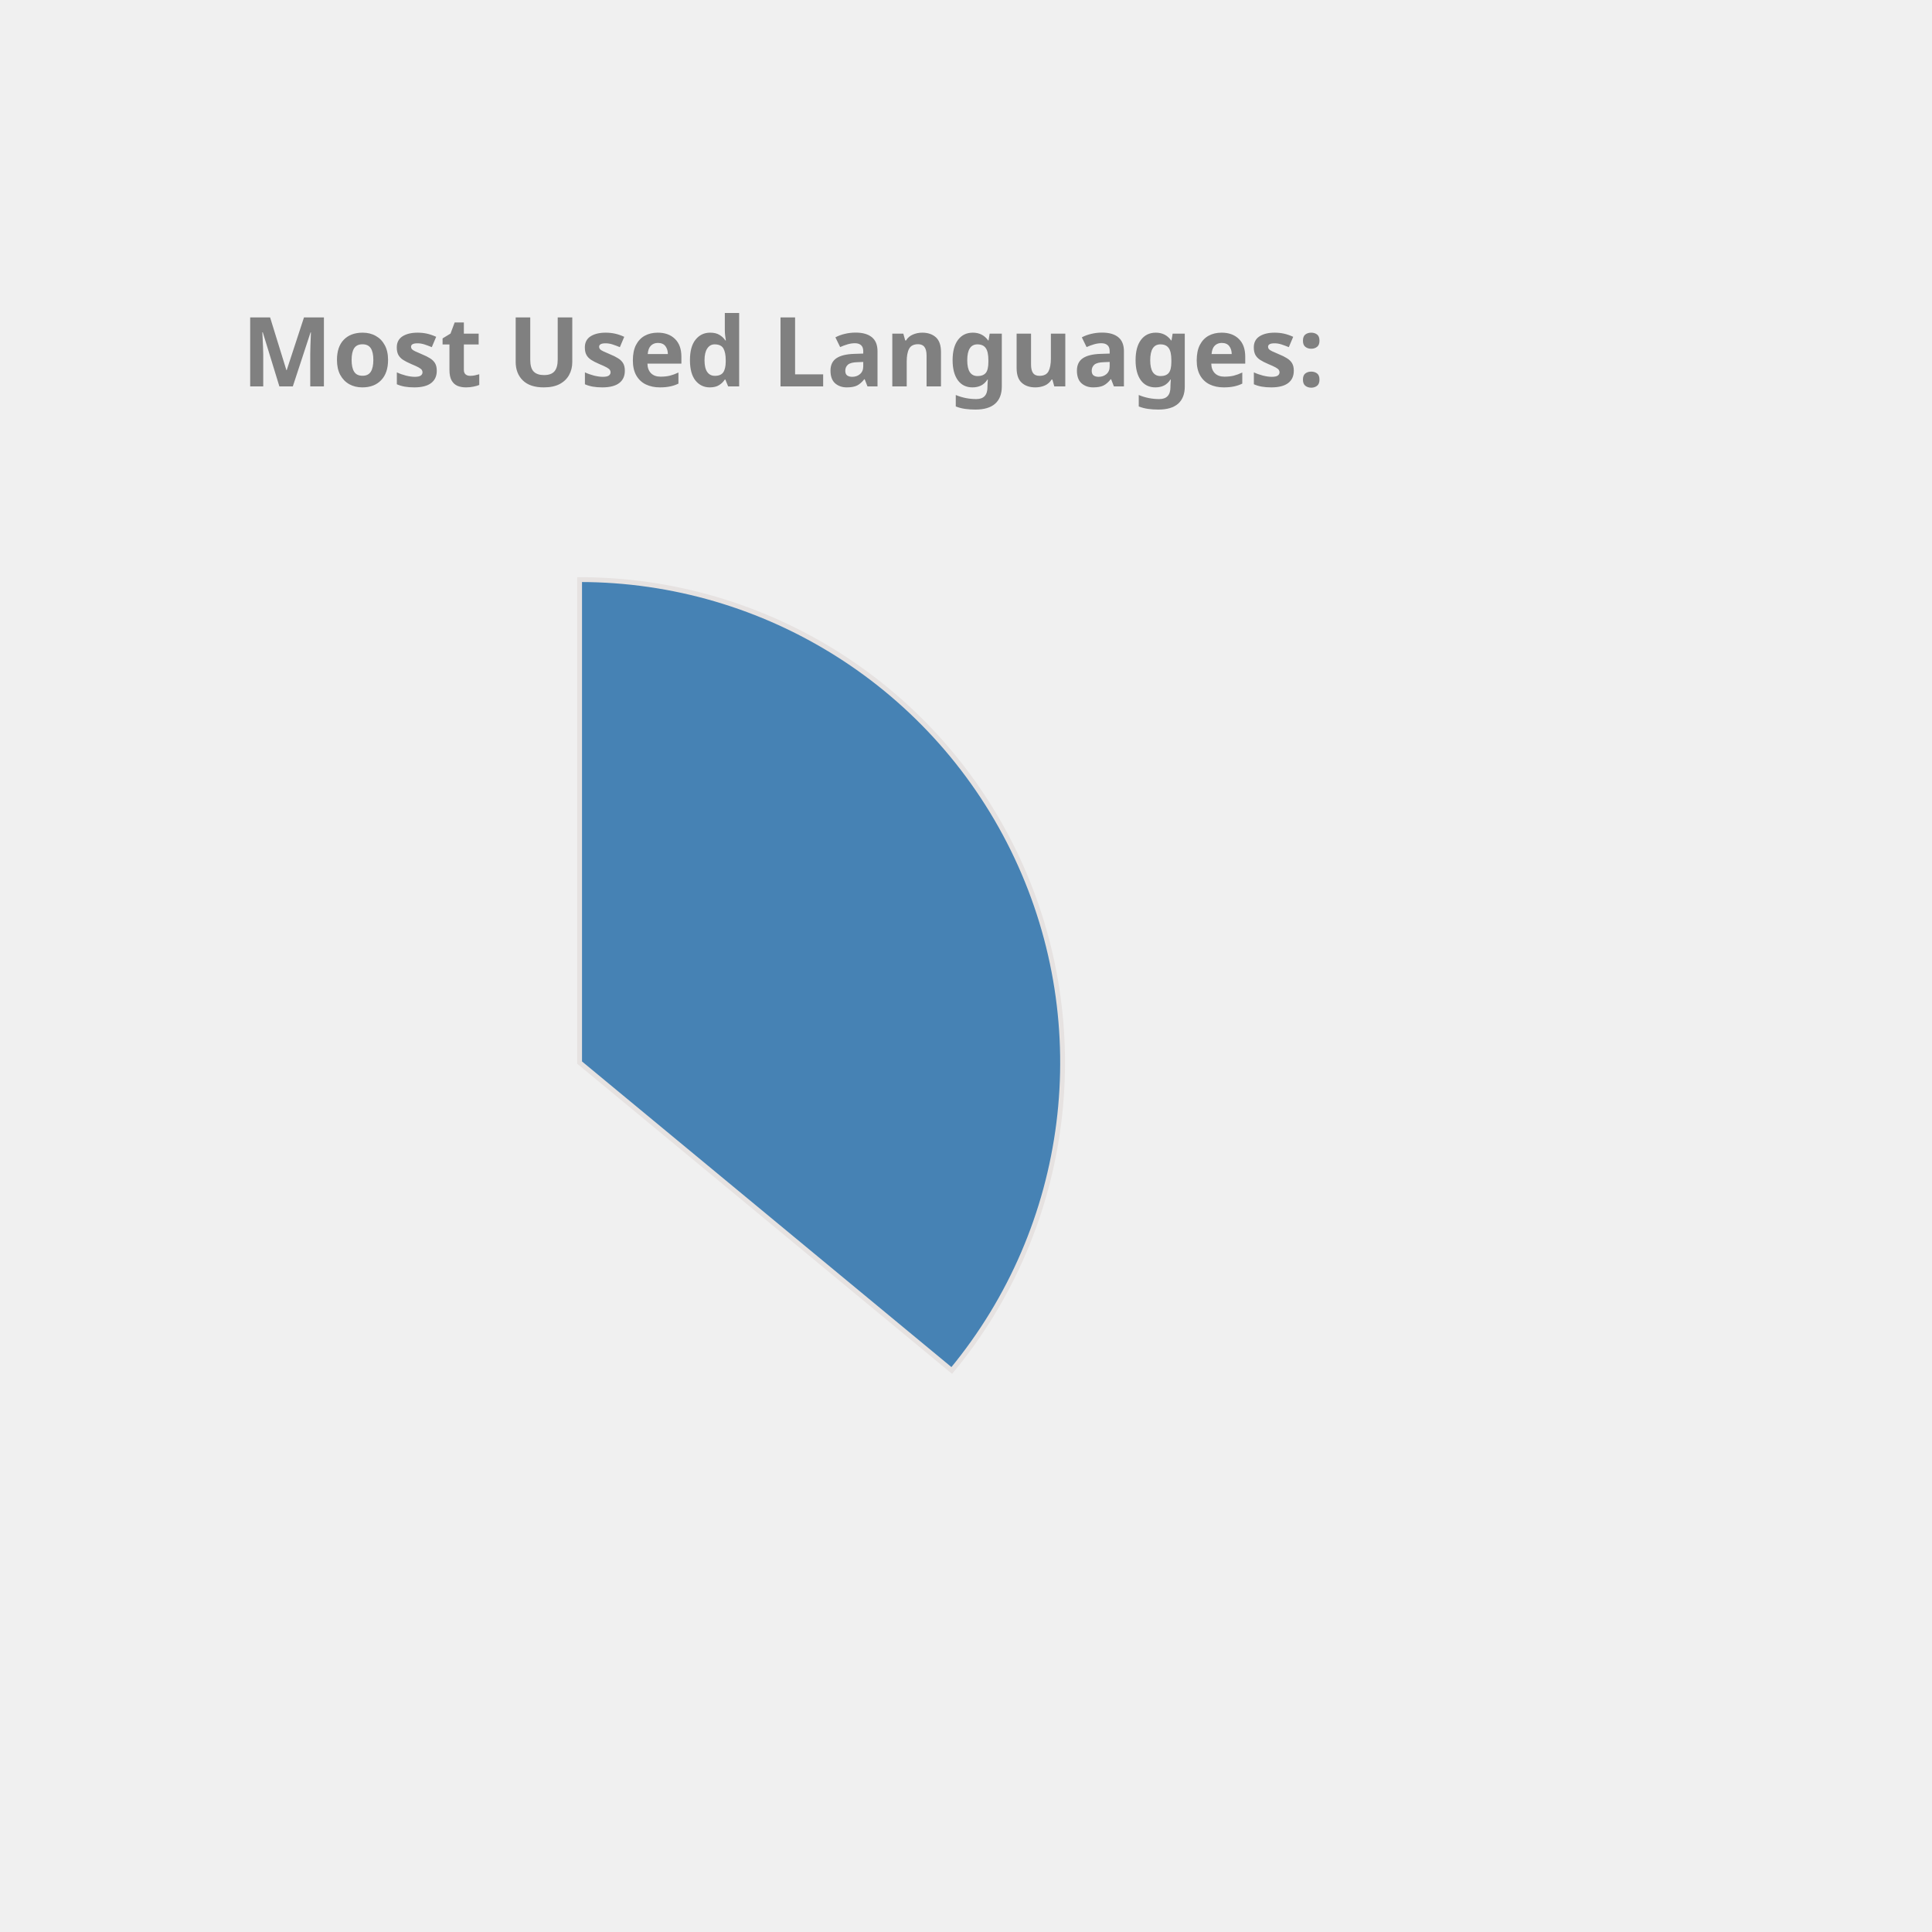
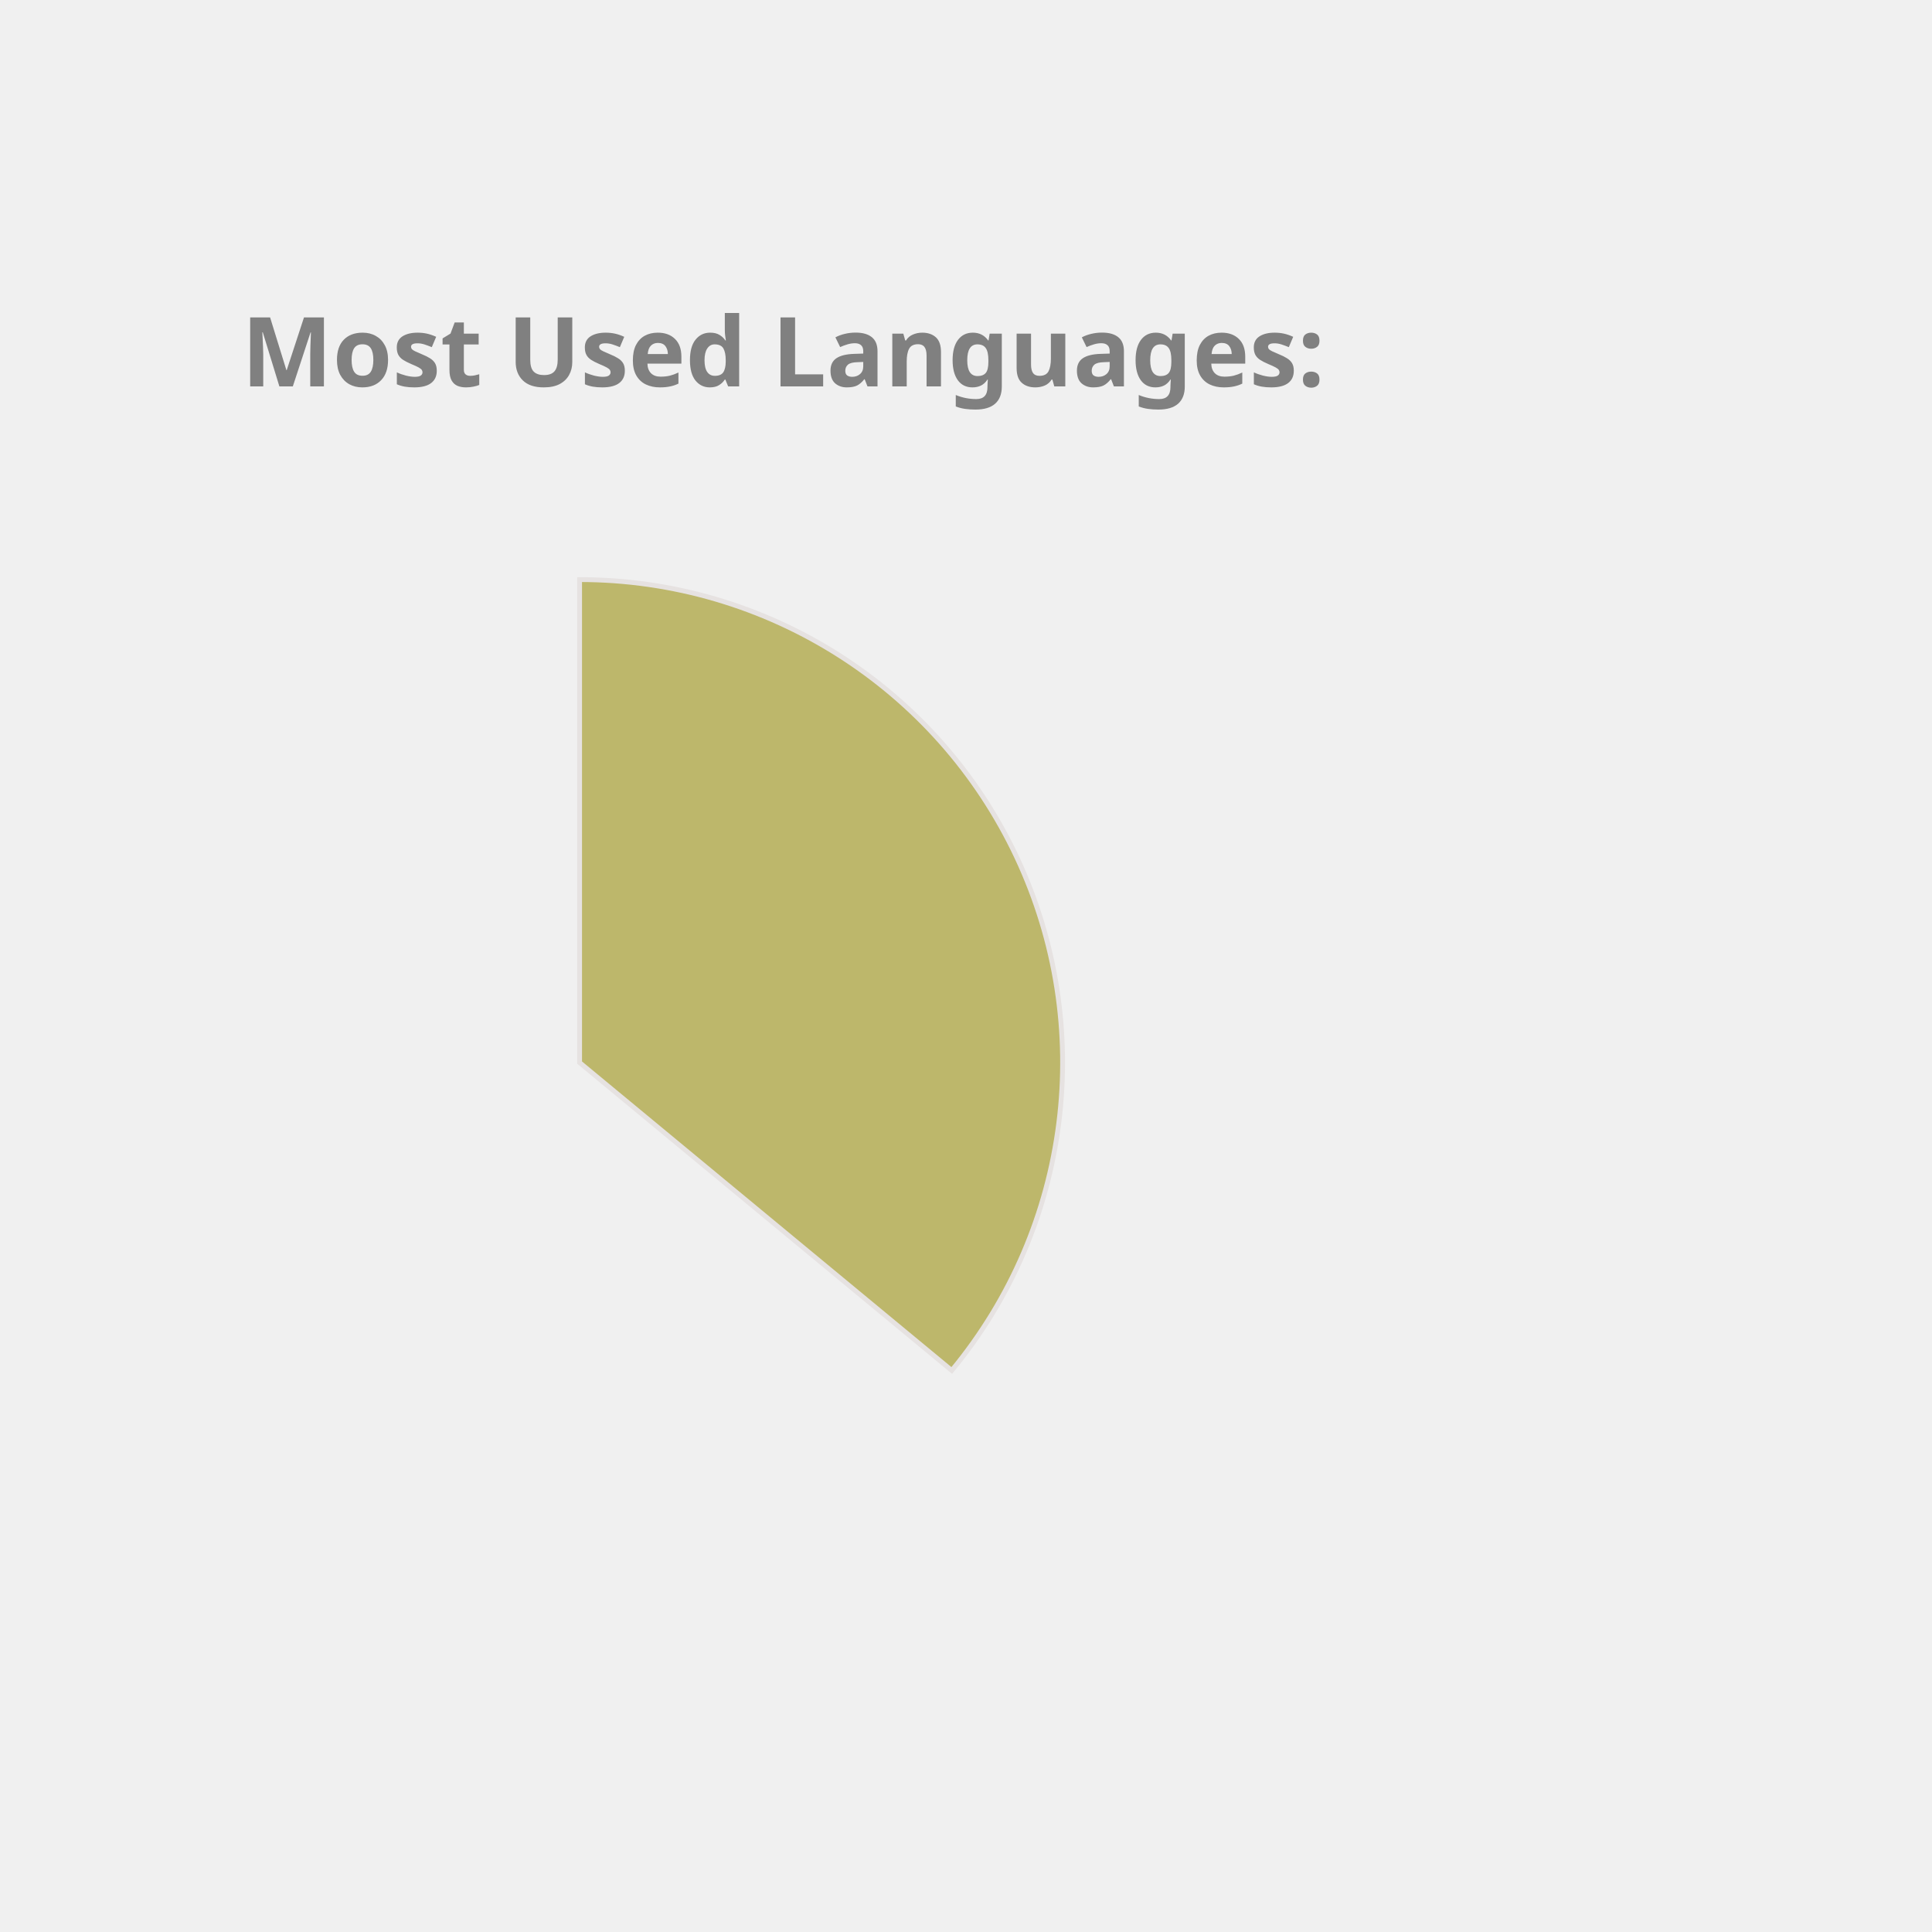
<svg xmlns="http://www.w3.org/2000/svg" height="350px" width="350px" viewBox="0 0 400 400">
  <style> 
        .label {
                font: bold 20px sans-serif;
                color: #404040;
                -webkit-text-stroke: 1px white;
        }

        path {
                stroke: #E6E2E1;
                stroke-width: 1px;
                transform: translate(60px, 100px);
        }

        .path_1 {
                animation: fadeIn 5s linear forwards;
        }

        .path_2 {
                transform: scale(0);
                animation: fadeIn 5s linear forwards 5s;
        }


        
        .path_3 {
                transform: scale(0);
                animation: fadeIn 5s linear forwards 10s;
        }


        .path_4 {
                transform: scale(0);
                animation: fadeIn 5s linear forwards 15s;
        }

        .path_5 {
                transform: scale(0);
                animation: fadeIn 5s linear forwards 20s;
        }

        .path_6 {
                transform: scale(0);
                animation: fadeIn 5s linear forwards 25s;
        }

        .path_7 {
                transform: scale(0);
                animation: fadeIn 5s linear forwards 30s;
        }

        .path_8 {
                transform: scale(0);
                animation: fadeIn 5s linear forwards 35s;
        }

        .path_9 {
                transform: scale(0);
                animation: fadeIn 5s linear forwards 40s;
        }

        .path_10 {
                transform: scale(0);
                animation: fadeIn 5s linear forwards 45s;
        }

        @keyframes fadeIn {
                0% {                        
                        transform: translate(250px, 300px) rotate(0deg) scale(0);
                        
                }
                50% {
                        transform: translate(150px, 220px) rotate(180deg) scale(0.5);
                        
                }
                
                100% {
                        transform: translate(60px, 120px) rotate(360deg) scale(1);
                        
                }
        }
        .txt_1 {
                opacity: 0;
                animation: txtShow 5s linear forwards 0s;
        }

        .txt_2 {
                opacity: 0;
                animation: txtShow 5s linear forwards 5s;
        }

        .txt_3 {
                opacity: 0;
                animation: txtShow 5s linear forwards 10s;
        }

        .txt_4 {
                opacity: 0;
                animation: txtShow 5s linear forwards 15s;
        }

        .txt_5 {
                opacity: 0;
                animation: txtShow 5s linear forwards 20s;
        }

        .txt_6 {
                opacity: 0;
                animation: txtShow 5s linear forwards 25s;
        }

        .txt_7 {
                opacity: 0;
                animation: txtShow 5s linear forwards 30s;
        }

        .txt_8 {
                opacity: 0;
                animation: txtShow 5s linear forwards 35s;
        }

        .txt_9 {
                opacity: 0;
                animation: txtShow 5s linear forwards 40s;
        }

        .txt_10 {
                opacity: 0;
                animation: txtShow 5s linear forwards 45s;
        }

        @keyframes txtShow {
                0% {                        
                        opacity: 0;
                        transform: translate(0px, 0px) scale(0);
                }
                100% {
                        opacity: 1;
                        transform: translate(0px, 0px) scale(1);
                        
                }
        }
</style>
-   <path class="path_1" d="M 60,120 L 60,20 A 100,100 0 0 1 137.051,183.742 Z" fill="SteelBlue" stroke="#fff" stroke-width="2" />
-   <text class="txt_1" x="260" y="150" fill="SteelBlue" stroke="SteelBlue" stroke-width="1">Java</text>
-   <path class="path_2" d="M 60,120 L 137.051,183.742 A 100,100 0 0 1 -24.094,174.112 Z" fill="Orange" stroke="#fff" stroke-width="2" />
-   <text class="txt_2" x="260" y="170" fill="Orange" stroke="Orange" stroke-width="1">TypeScript</text>
-   <path class="path_3" d="M 60,120 L -24.094,174.112 A 100,100 0 0 1 -28.814,74.042 Z" fill="RosyBrown" stroke="#fff" stroke-width="2" />
-   <text class="txt_3" x="260" y="190" fill="RosyBrown" stroke="RosyBrown" stroke-width="1">JavaScript</text>
-   <path class="path_4" d="M 60,120 L -28.814,74.042 A 100,100 0 0 1 -9.365,47.969 Z" fill="Chocolate" stroke="#fff" stroke-width="2" />
-   <text class="txt_4" x="260" y="210" fill="Chocolate" stroke="Chocolate" stroke-width="1">HTML</text>
-   <path class="path_5" d="M 60,120 L -9.365,47.969 A 100,100 0 0 1 11.275,32.674 Z" fill="LightSeaGreen" stroke="#fff" stroke-width="2" />
-   <text class="txt_5" x="260" y="230" fill="LightSeaGreen" stroke="LightSeaGreen" stroke-width="1">Sass</text>
-   <path class="path_6" d="M 60,120 L 11.275,32.674 A 100,100 0 0 1 32.705,23.797 Z" fill="IndianRed" stroke="#fff" stroke-width="2" />
-   <text class="txt_6" x="260" y="250" fill="IndianRed" stroke="IndianRed" stroke-width="1">CSS</text>
-   <path class="path_7" d="M 60,120 L 32.705,23.797 A 100,100 0 0 1 41.879,21.655 Z" fill="Crimson" stroke="#fff" stroke-width="2" />
-   <text class="txt_7" x="260" y="270" fill="Crimson" stroke="Crimson" stroke-width="1">Python</text>
-   <path class="path_8" d="M 60,120 L 41.879,21.655 A 100,100 0 0 1 50.589,20.444 Z" fill="CornflowerBlue" stroke="#fff" stroke-width="2" />
-   <text class="txt_8" x="260" y="290" fill="CornflowerBlue" stroke="CornflowerBlue" stroke-width="1">Batchfile</text>
-   <path class="path_9" d="M 60,120 L 50.589,20.444 A 100,100 0 0 1 54.976,20.126 Z" fill="Pink" stroke="#fff" stroke-width="2" />
-   <text class="txt_9" x="260" y="310" fill="Pink" stroke="Pink" stroke-width="1">Mustache</text>
-   <path class="path_10" d="M 60,120 L 54.976,20.126 A 100,100 0 0 1 58.743,20.008 Z" fill="Coral" stroke="#fff" stroke-width="2" />
-   <text class="txt_10" x="260" y="330" fill="Coral" stroke="Coral" stroke-width="1">SCSS</text>
+   <path class="path_1" d="M 60,120 L 60,20 A 100,100 0 0 1 137.051,183.742 Z" fill="DarkKhaki" stroke="#fff" stroke-width="2" />
+   <text class="txt_1" x="260" y="150" fill="DarkKhaki" stroke="DarkKhaki" stroke-width="1">Java</text>
+   <path class="path_2" d="M 60,120 L 137.051,183.742 A 100,100 0 0 1 -24.094,174.112 Z" fill="RosyBrown" stroke="#fff" stroke-width="2" />
+   <text class="txt_2" x="260" y="170" fill="RosyBrown" stroke="RosyBrown" stroke-width="1">TypeScript</text>
+   <path class="path_3" d="M 60,120 L -24.094,174.112 A 100,100 0 0 1 -28.814,74.042 Z" fill="DodgerBlue" stroke="#fff" stroke-width="2" />
+   <text class="txt_3" x="260" y="190" fill="DodgerBlue" stroke="DodgerBlue" stroke-width="1">JavaScript</text>
+   <path class="path_4" d="M 60,120 L -28.814,74.042 A 100,100 0 0 1 -9.365,47.969 Z" fill="Gold" stroke="#fff" stroke-width="2" />
+   <text class="txt_4" x="260" y="210" fill="Gold" stroke="Gold" stroke-width="1">HTML</text>
+   <path class="path_5" d="M 60,120 L -9.365,47.969 A 100,100 0 0 1 11.275,32.674 Z" fill="Crimson" stroke="#fff" stroke-width="2" />
+   <text class="txt_5" x="260" y="230" fill="Crimson" stroke="Crimson" stroke-width="1">Sass</text>
+   <path class="path_6" d="M 60,120 L 11.275,32.674 A 100,100 0 0 1 32.705,23.797 Z" fill="MediumAquaMarine" stroke="#fff" stroke-width="2" />
+   <text class="txt_6" x="260" y="250" fill="MediumAquaMarine" stroke="MediumAquaMarine" stroke-width="1">CSS</text>
+   <path class="path_7" d="M 60,120 L 32.705,23.797 A 100,100 0 0 1 41.879,21.655 Z" fill="SteelBlue" stroke="#fff" stroke-width="2" />
+   <text class="txt_7" x="260" y="270" fill="SteelBlue" stroke="SteelBlue" stroke-width="1">Python</text>
+   <path class="path_8" d="M 60,120 L 41.879,21.655 A 100,100 0 0 1 50.589,20.444 Z" fill="IndianRed" stroke="#fff" stroke-width="2" />
+   <text class="txt_8" x="260" y="290" fill="IndianRed" stroke="IndianRed" stroke-width="1">Batchfile</text>
+   <path class="path_9" d="M 60,120 L 50.589,20.444 A 100,100 0 0 1 54.976,20.126 Z" fill="MediumTurquoise" stroke="#fff" stroke-width="2" />
+   <text class="txt_9" x="260" y="310" fill="MediumTurquoise" stroke="MediumTurquoise" stroke-width="1">Mustache</text>
+   <path class="path_10" d="M 60,120 L 54.976,20.126 A 100,100 0 0 1 58.743,20.008 Z" fill="Salmon" stroke="#fff" stroke-width="2" />
+   <text class="txt_10" x="260" y="330" fill="Salmon" stroke="Salmon" stroke-width="1">SCSS</text>
  <g class="label">
    <text x="50" y="80" fill="grey">Most Used Languages:</text>
  </g>
</svg>
